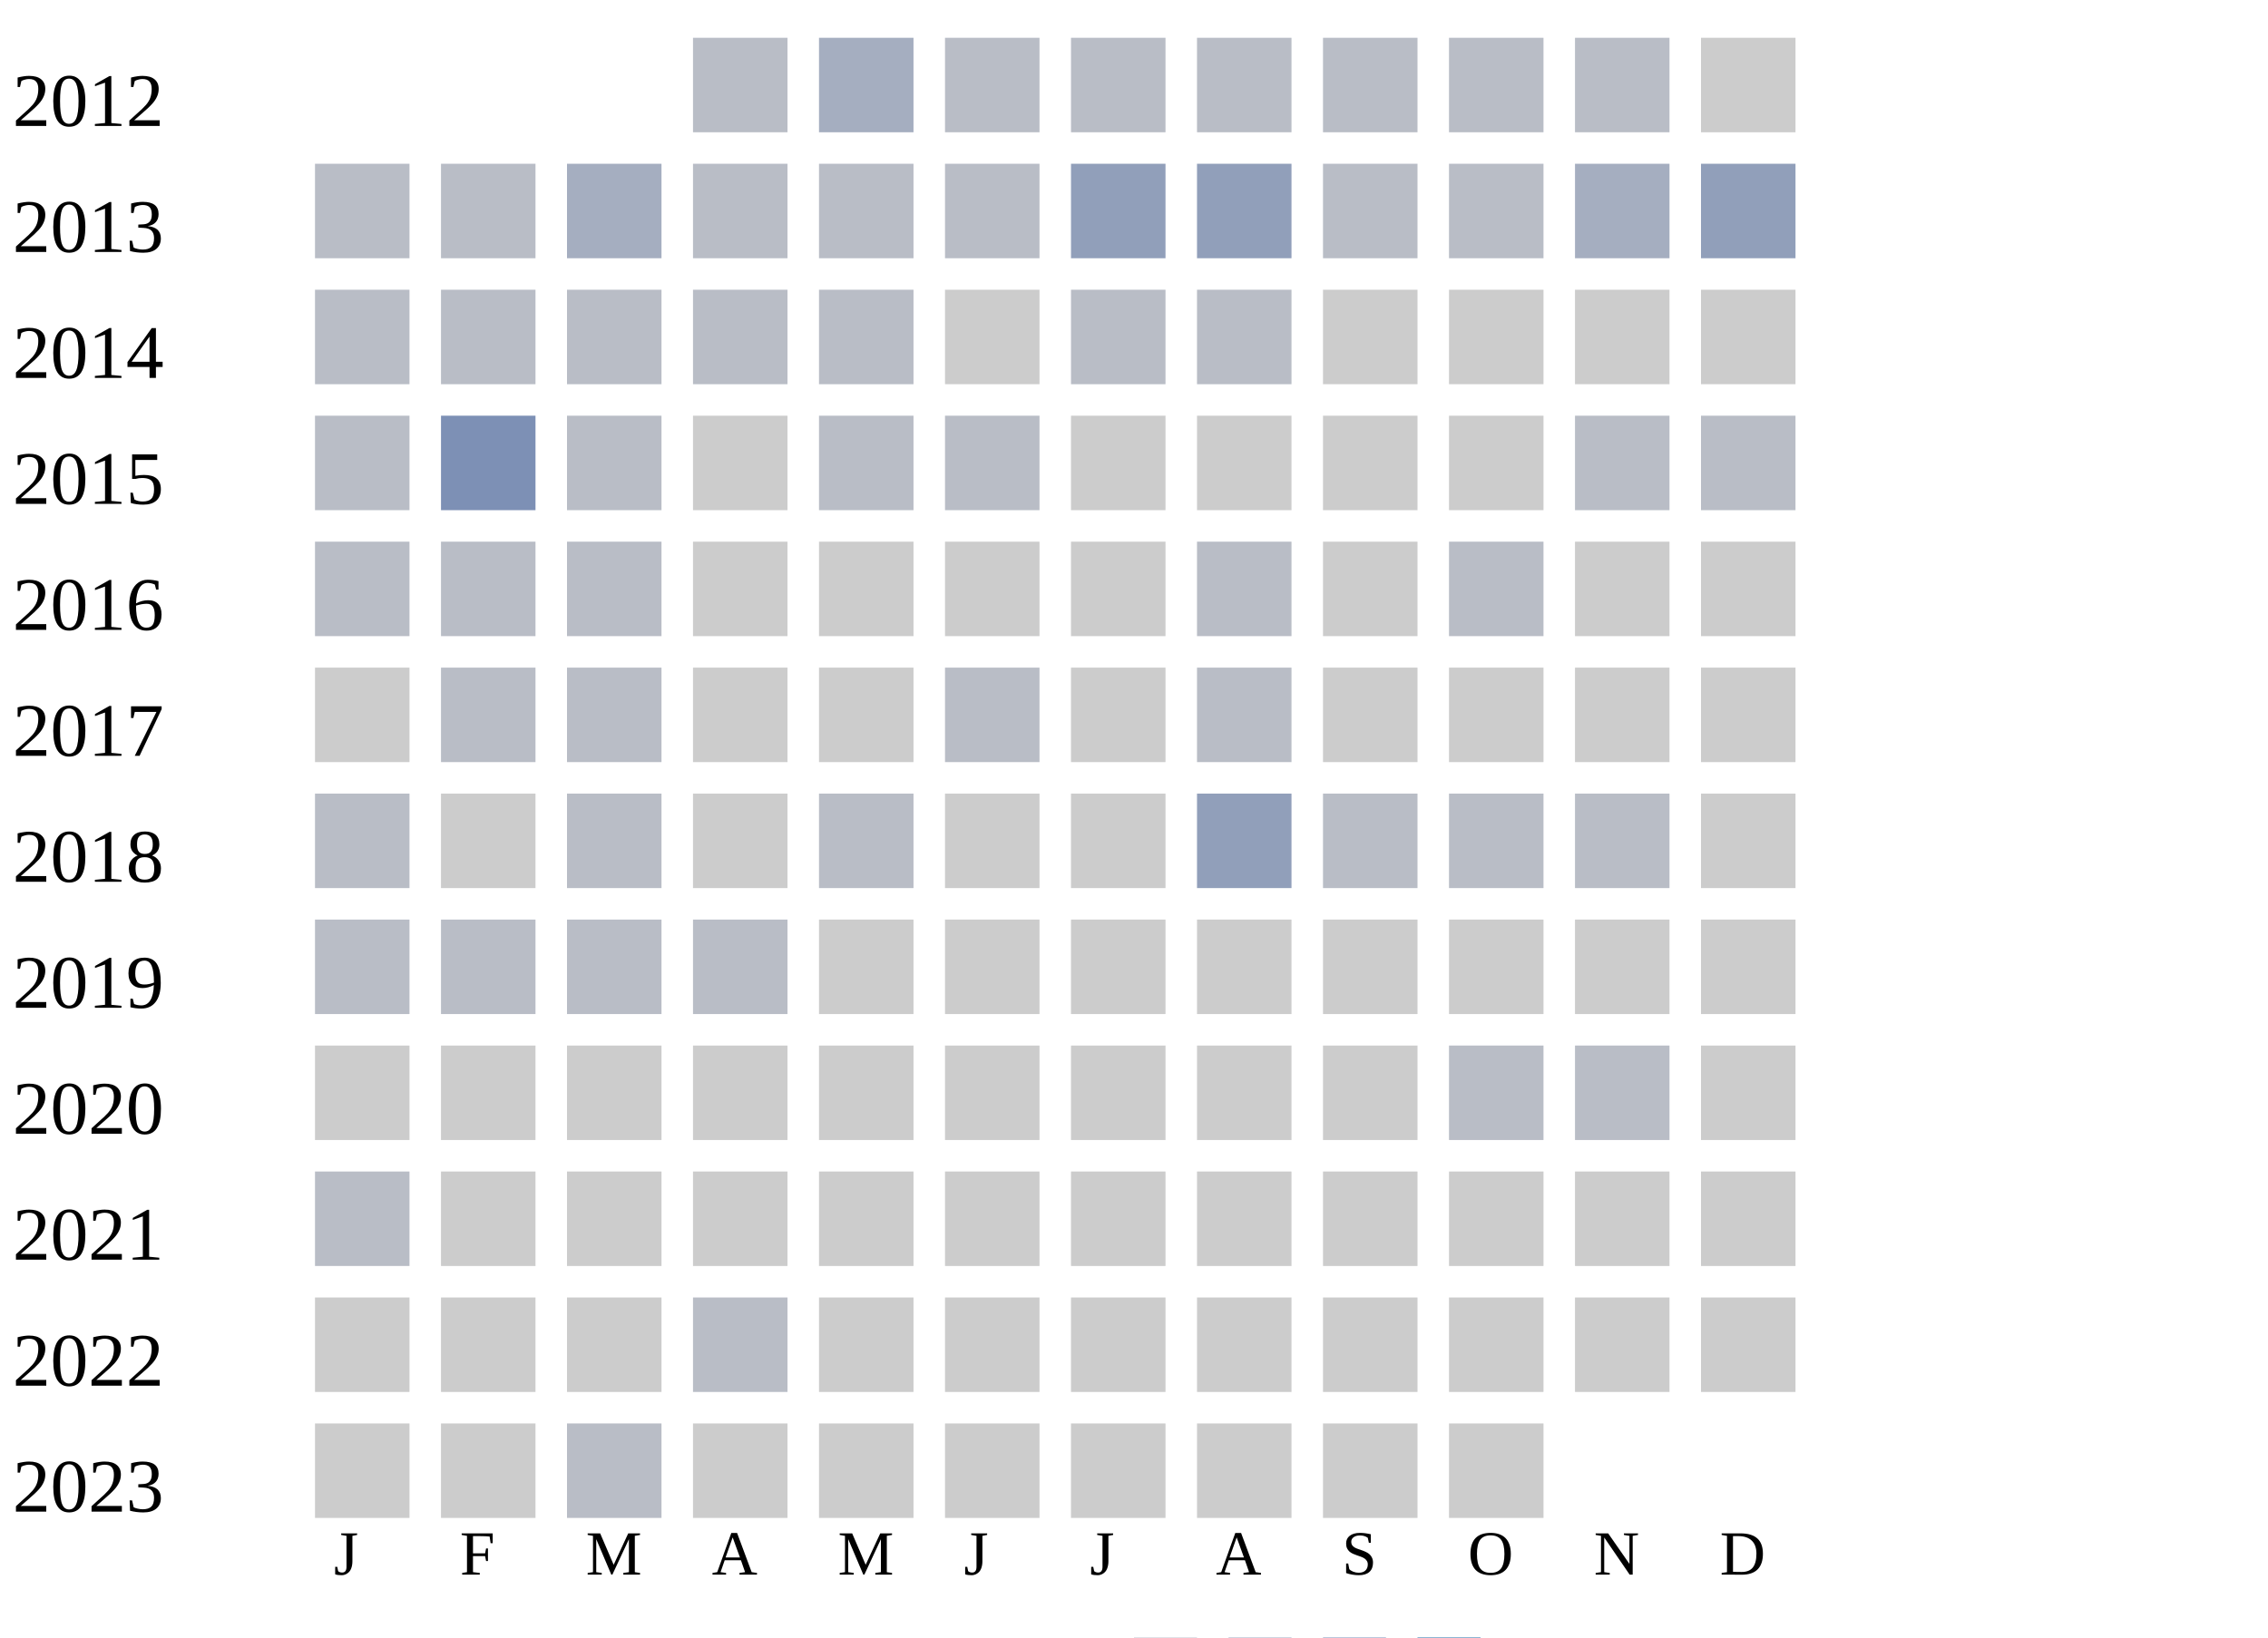
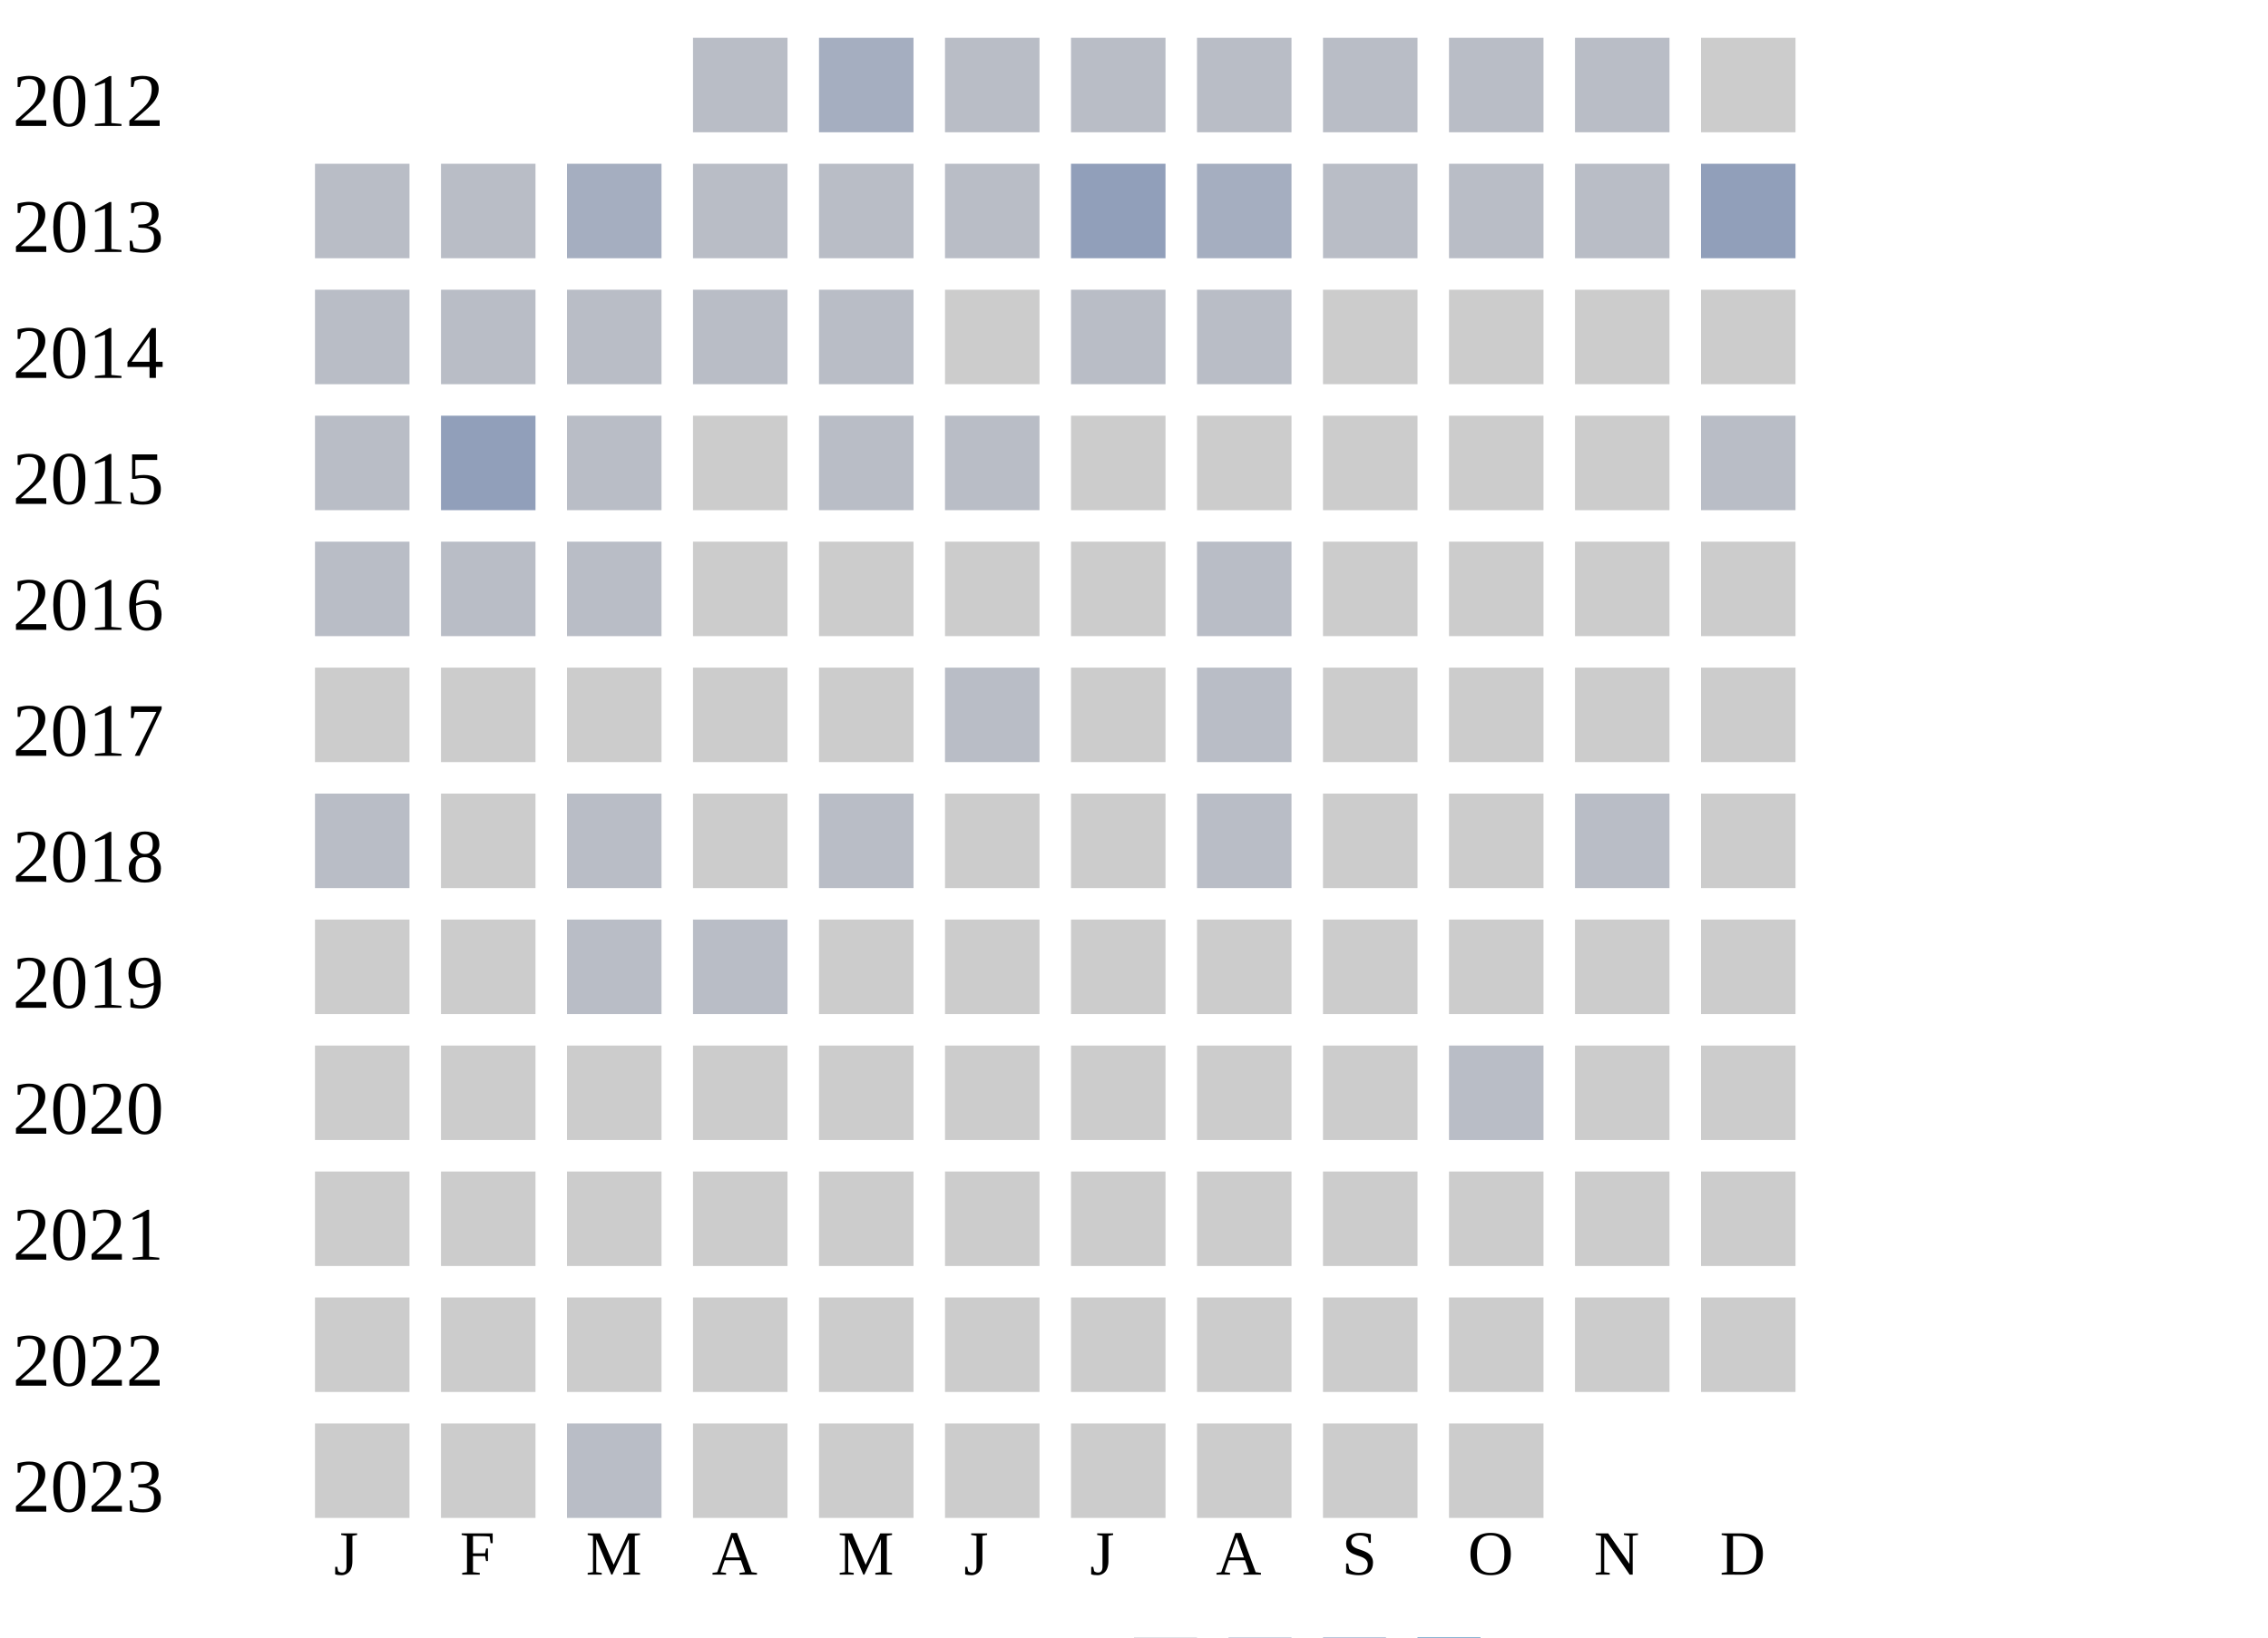
<svg xmlns="http://www.w3.org/2000/svg" width="360" height="260">
  <g transform="translate(0 0)">
    <text x="2" y="20">2012</text>
    <rect x="110" y="6" width="15" height="15" fill="#b9bdc6" />
    <rect x="130" y="6" width="15" height="15" fill="#a5aec0" />
    <rect x="150" y="6" width="15" height="15" fill="#b9bdc6" />
    <rect x="170" y="6" width="15" height="15" fill="#b9bdc6" />
    <rect x="190" y="6" width="15" height="15" fill="#b9bdc6" />
    <rect x="210" y="6" width="15" height="15" fill="#b9bdc6" />
    <rect x="230" y="6" width="15" height="15" fill="#b9bdc6" />
    <rect x="250" y="6" width="15" height="15" fill="#b9bdc6" />
    <rect x="270" y="6" width="15" height="15" fill="#cccccc" />
  </g>
  <g transform="translate(0 20)">
    <text x="2" y="20">2013</text>
    <rect x="50" y="6" width="15" height="15" fill="#b9bdc6" />
    <rect x="70" y="6" width="15" height="15" fill="#b9bdc6" />
    <rect x="90" y="6" width="15" height="15" fill="#a5aec0" />
    <rect x="110" y="6" width="15" height="15" fill="#b9bdc6" />
    <rect x="130" y="6" width="15" height="15" fill="#b9bdc6" />
    <rect x="150" y="6" width="15" height="15" fill="#b9bdc6" />
    <rect x="170" y="6" width="15" height="15" fill="#919fba" />
-     <rect x="190" y="6" width="15" height="15" fill="#919fba" />
+     <rect x="190" y="6" width="15" height="15" fill="#a5aec0" />
    <rect x="210" y="6" width="15" height="15" fill="#b9bdc6" />
    <rect x="230" y="6" width="15" height="15" fill="#b9bdc6" />
-     <rect x="250" y="6" width="15" height="15" fill="#a5aec0" />
+     <rect x="250" y="6" width="15" height="15" fill="#b9bdc6" />
    <rect x="270" y="6" width="15" height="15" fill="#919fba" />
  </g>
  <g transform="translate(0 40)">
    <text x="2" y="20">2014</text>
    <rect x="50" y="6" width="15" height="15" fill="#b9bdc6" />
    <rect x="70" y="6" width="15" height="15" fill="#b9bdc6" />
    <rect x="90" y="6" width="15" height="15" fill="#b9bdc6" />
    <rect x="110" y="6" width="15" height="15" fill="#b9bdc6" />
    <rect x="130" y="6" width="15" height="15" fill="#b9bdc6" />
    <rect x="150" y="6" width="15" height="15" fill="#cccccc" />
    <rect x="170" y="6" width="15" height="15" fill="#b9bdc6" />
    <rect x="190" y="6" width="15" height="15" fill="#b9bdc6" />
    <rect x="210" y="6" width="15" height="15" fill="#cccccc" />
    <rect x="230" y="6" width="15" height="15" fill="#cccccc" />
    <rect x="250" y="6" width="15" height="15" fill="#cccccc" />
    <rect x="270" y="6" width="15" height="15" fill="#cccccc" />
  </g>
  <g transform="translate(0 60)">
    <text x="2" y="20">2015</text>
    <rect x="50" y="6" width="15" height="15" fill="#b9bdc6" />
-     <rect x="70" y="6" width="15" height="15" fill="#7d90b5" />
+     <rect x="70" y="6" width="15" height="15" fill="#919fba" />
    <rect x="90" y="6" width="15" height="15" fill="#b9bdc6" />
    <rect x="110" y="6" width="15" height="15" fill="#cccccc" />
    <rect x="130" y="6" width="15" height="15" fill="#b9bdc6" />
    <rect x="150" y="6" width="15" height="15" fill="#b9bdc6" />
    <rect x="170" y="6" width="15" height="15" fill="#cccccc" />
    <rect x="190" y="6" width="15" height="15" fill="#cccccc" />
    <rect x="210" y="6" width="15" height="15" fill="#cccccc" />
    <rect x="230" y="6" width="15" height="15" fill="#cccccc" />
-     <rect x="250" y="6" width="15" height="15" fill="#b9bdc6" />
+     <rect x="250" y="6" width="15" height="15" fill="#cccccc" />
    <rect x="270" y="6" width="15" height="15" fill="#b9bdc6" />
  </g>
  <g transform="translate(0 80)">
    <text x="2" y="20">2016</text>
    <rect x="50" y="6" width="15" height="15" fill="#b9bdc6" />
    <rect x="70" y="6" width="15" height="15" fill="#b9bdc6" />
    <rect x="90" y="6" width="15" height="15" fill="#b9bdc6" />
    <rect x="110" y="6" width="15" height="15" fill="#cccccc" />
    <rect x="130" y="6" width="15" height="15" fill="#cccccc" />
    <rect x="150" y="6" width="15" height="15" fill="#cccccc" />
    <rect x="170" y="6" width="15" height="15" fill="#cccccc" />
    <rect x="190" y="6" width="15" height="15" fill="#b9bdc6" />
    <rect x="210" y="6" width="15" height="15" fill="#cccccc" />
-     <rect x="230" y="6" width="15" height="15" fill="#b9bdc6" />
+     <rect x="230" y="6" width="15" height="15" fill="#cccccc" />
    <rect x="250" y="6" width="15" height="15" fill="#cccccc" />
    <rect x="270" y="6" width="15" height="15" fill="#cccccc" />
  </g>
  <g transform="translate(0 100)">
    <text x="2" y="20">2017</text>
    <rect x="50" y="6" width="15" height="15" fill="#cccccc" />
-     <rect x="70" y="6" width="15" height="15" fill="#b9bdc6" />
-     <rect x="90" y="6" width="15" height="15" fill="#b9bdc6" />
+     <rect x="70" y="6" width="15" height="15" fill="#cccccc" />
+     <rect x="90" y="6" width="15" height="15" fill="#cccccc" />
    <rect x="110" y="6" width="15" height="15" fill="#cccccc" />
    <rect x="130" y="6" width="15" height="15" fill="#cccccc" />
    <rect x="150" y="6" width="15" height="15" fill="#b9bdc6" />
    <rect x="170" y="6" width="15" height="15" fill="#cccccc" />
    <rect x="190" y="6" width="15" height="15" fill="#b9bdc6" />
    <rect x="210" y="6" width="15" height="15" fill="#cccccc" />
    <rect x="230" y="6" width="15" height="15" fill="#cccccc" />
    <rect x="250" y="6" width="15" height="15" fill="#cccccc" />
    <rect x="270" y="6" width="15" height="15" fill="#cccccc" />
  </g>
  <g transform="translate(0 120)">
    <text x="2" y="20">2018</text>
    <rect x="50" y="6" width="15" height="15" fill="#b9bdc6" />
    <rect x="70" y="6" width="15" height="15" fill="#cccccc" />
    <rect x="90" y="6" width="15" height="15" fill="#b9bdc6" />
    <rect x="110" y="6" width="15" height="15" fill="#cccccc" />
    <rect x="130" y="6" width="15" height="15" fill="#b9bdc6" />
    <rect x="150" y="6" width="15" height="15" fill="#cccccc" />
    <rect x="170" y="6" width="15" height="15" fill="#cccccc" />
-     <rect x="190" y="6" width="15" height="15" fill="#919fba" />
-     <rect x="210" y="6" width="15" height="15" fill="#b9bdc6" />
-     <rect x="230" y="6" width="15" height="15" fill="#b9bdc6" />
+     <rect x="190" y="6" width="15" height="15" fill="#b9bdc6" />
+     <rect x="210" y="6" width="15" height="15" fill="#cccccc" />
+     <rect x="230" y="6" width="15" height="15" fill="#cccccc" />
    <rect x="250" y="6" width="15" height="15" fill="#b9bdc6" />
    <rect x="270" y="6" width="15" height="15" fill="#cccccc" />
  </g>
  <g transform="translate(0 140)">
    <text x="2" y="20">2019</text>
-     <rect x="50" y="6" width="15" height="15" fill="#b9bdc6" />
-     <rect x="70" y="6" width="15" height="15" fill="#b9bdc6" />
+     <rect x="50" y="6" width="15" height="15" fill="#cccccc" />
+     <rect x="70" y="6" width="15" height="15" fill="#cccccc" />
    <rect x="90" y="6" width="15" height="15" fill="#b9bdc6" />
    <rect x="110" y="6" width="15" height="15" fill="#b9bdc6" />
    <rect x="130" y="6" width="15" height="15" fill="#cccccc" />
    <rect x="150" y="6" width="15" height="15" fill="#cccccc" />
    <rect x="170" y="6" width="15" height="15" fill="#cccccc" />
    <rect x="190" y="6" width="15" height="15" fill="#cccccc" />
    <rect x="210" y="6" width="15" height="15" fill="#cccccc" />
    <rect x="230" y="6" width="15" height="15" fill="#cccccc" />
    <rect x="250" y="6" width="15" height="15" fill="#cccccc" />
    <rect x="270" y="6" width="15" height="15" fill="#cccccc" />
  </g>
  <g transform="translate(0 160)">
    <text x="2" y="20">2020</text>
    <rect x="50" y="6" width="15" height="15" fill="#cccccc" />
    <rect x="70" y="6" width="15" height="15" fill="#cccccc" />
    <rect x="90" y="6" width="15" height="15" fill="#cccccc" />
    <rect x="110" y="6" width="15" height="15" fill="#cccccc" />
    <rect x="130" y="6" width="15" height="15" fill="#cccccc" />
    <rect x="150" y="6" width="15" height="15" fill="#cccccc" />
    <rect x="170" y="6" width="15" height="15" fill="#cccccc" />
    <rect x="190" y="6" width="15" height="15" fill="#cccccc" />
    <rect x="210" y="6" width="15" height="15" fill="#cccccc" />
    <rect x="230" y="6" width="15" height="15" fill="#b9bdc6" />
-     <rect x="250" y="6" width="15" height="15" fill="#b9bdc6" />
+     <rect x="250" y="6" width="15" height="15" fill="#cccccc" />
    <rect x="270" y="6" width="15" height="15" fill="#cccccc" />
  </g>
  <g transform="translate(0 180)">
    <text x="2" y="20">2021</text>
-     <rect x="50" y="6" width="15" height="15" fill="#b9bdc6" />
+     <rect x="50" y="6" width="15" height="15" fill="#cccccc" />
    <rect x="70" y="6" width="15" height="15" fill="#cccccc" />
    <rect x="90" y="6" width="15" height="15" fill="#cccccc" />
    <rect x="110" y="6" width="15" height="15" fill="#cccccc" />
    <rect x="130" y="6" width="15" height="15" fill="#cccccc" />
    <rect x="150" y="6" width="15" height="15" fill="#cccccc" />
    <rect x="170" y="6" width="15" height="15" fill="#cccccc" />
    <rect x="190" y="6" width="15" height="15" fill="#cccccc" />
    <rect x="210" y="6" width="15" height="15" fill="#cccccc" />
    <rect x="230" y="6" width="15" height="15" fill="#cccccc" />
    <rect x="250" y="6" width="15" height="15" fill="#cccccc" />
    <rect x="270" y="6" width="15" height="15" fill="#cccccc" />
  </g>
  <g transform="translate(0 200)">
    <text x="2" y="20">2022</text>
    <rect x="50" y="6" width="15" height="15" fill="#cccccc" />
    <rect x="70" y="6" width="15" height="15" fill="#cccccc" />
    <rect x="90" y="6" width="15" height="15" fill="#cccccc" />
-     <rect x="110" y="6" width="15" height="15" fill="#b9bdc6" />
+     <rect x="110" y="6" width="15" height="15" fill="#cccccc" />
    <rect x="130" y="6" width="15" height="15" fill="#cccccc" />
    <rect x="150" y="6" width="15" height="15" fill="#cccccc" />
    <rect x="170" y="6" width="15" height="15" fill="#cccccc" />
    <rect x="190" y="6" width="15" height="15" fill="#cccccc" />
    <rect x="210" y="6" width="15" height="15" fill="#cccccc" />
    <rect x="230" y="6" width="15" height="15" fill="#cccccc" />
    <rect x="250" y="6" width="15" height="15" fill="#cccccc" />
    <rect x="270" y="6" width="15" height="15" fill="#cccccc" />
  </g>
  <g transform="translate(0 220)">
    <text x="2" y="20">2023</text>
    <rect x="50" y="6" width="15" height="15" fill="#cccccc" />
    <rect x="70" y="6" width="15" height="15" fill="#cccccc" />
    <rect x="90" y="6" width="15" height="15" fill="#b9bdc6" />
    <rect x="110" y="6" width="15" height="15" fill="#cccccc" />
    <rect x="130" y="6" width="15" height="15" fill="#cccccc" />
    <rect x="150" y="6" width="15" height="15" fill="#cccccc" />
    <rect x="170" y="6" width="15" height="15" fill="#cccccc" />
    <rect x="190" y="6" width="15" height="15" fill="#cccccc" />
    <rect x="210" y="6" width="15" height="15" fill="#cccccc" />
    <rect x="230" y="6" width="15" height="15" fill="#cccccc" />
  </g>
  <text style="font-size: 10px; text-align: center" x="53" y="250">J</text>
  <text style="font-size: 10px; text-align: center" x="73" y="250">F</text>
  <text style="font-size: 10px; text-align: center" x="93" y="250">M</text>
  <text style="font-size: 10px; text-align: center" x="113" y="250">A</text>
  <text style="font-size: 10px; text-align: center" x="133" y="250">M</text>
  <text style="font-size: 10px; text-align: center" x="153" y="250">J</text>
  <text style="font-size: 10px; text-align: center" x="173" y="250">J</text>
  <text style="font-size: 10px; text-align: center" x="193" y="250">A</text>
  <text style="font-size: 10px; text-align: center" x="213" y="250">S</text>
  <text style="font-size: 10px; text-align: center" x="233" y="250">O</text>
  <text style="font-size: 10px; text-align: center" x="253" y="250">N</text>
  <text style="font-size: 10px; text-align: center" x="273" y="250">D</text>
  <text style="font-size: 10px;" x="155" y="269">Less</text>
  <rect fill="#b9bdc6" width="10" height="10" x="180" y="260" />
  <rect fill="#919fba" width="10" height="10" x="195" y="260" />
  <rect fill="#6882ae" width="10" height="10" x="210" y="260" />
  <rect fill="#005a9c" width="10" height="10" x="225" y="260" />
  <text x="240" y="269" style="font-size: 10px;">More</text>
</svg>
